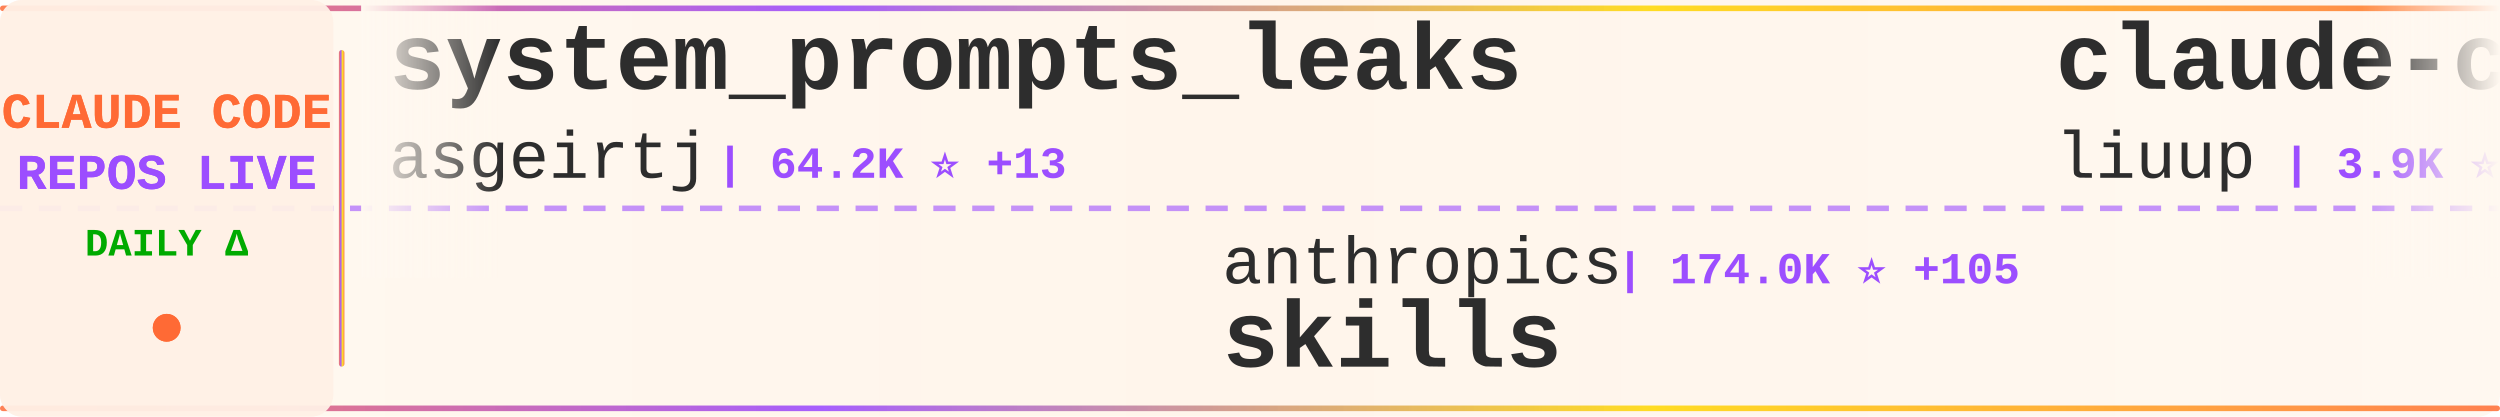
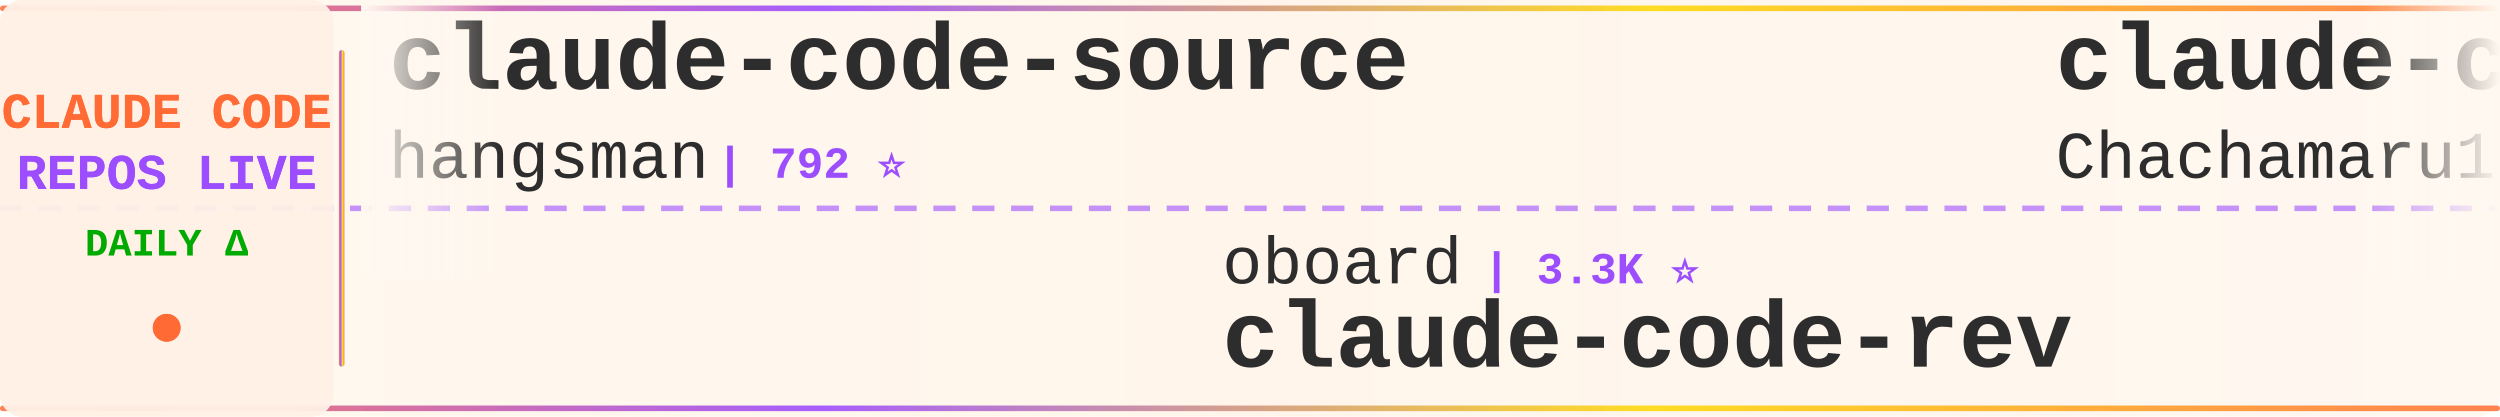
<svg xmlns="http://www.w3.org/2000/svg" width="900" height="150">
  <defs>
    <linearGradient id="tickerBg" x1="0%" y1="0%" x2="100%" y2="0%">
      <stop offset="0%" style="stop-color:#fff8f0;stop-opacity:0.98" />
      <stop offset="50%" style="stop-color:#fff5eb;stop-opacity:1" />
      <stop offset="100%" style="stop-color:#fff8f0;stop-opacity:0.98" />
    </linearGradient>
    <linearGradient id="borderGrad" x1="0%" y1="0%" x2="100%" y2="0%">
      <stop offset="0%" style="stop-color:#FF6B35;stop-opacity:0.85">
        <animate attributeName="stop-opacity" values="0.85;1;0.85" dur="2s" repeatCount="indefinite" />
      </stop>
      <stop offset="33%" style="stop-color:#9C4EFF;stop-opacity:0.9">
        <animate attributeName="stop-opacity" values="0.9;1;0.9" dur="2.2s" repeatCount="indefinite" />
      </stop>
      <stop offset="66%" style="stop-color:#FFD700;stop-opacity:0.85">
        <animate attributeName="stop-opacity" values="0.85;1;0.85" dur="1.8s" repeatCount="indefinite" />
      </stop>
      <stop offset="100%" style="stop-color:#FF6B35;stop-opacity:0.85">
        <animate attributeName="stop-opacity" values="0.85;1;0.85" dur="2s" repeatCount="indefinite" />
      </stop>
    </linearGradient>
    <filter id="textGlow">
      <feGaussianBlur stdDeviation="0.15" result="coloredBlur" />
      <feMerge>
        <feMergeNode in="coloredBlur" />
        <feMergeNode in="SourceGraphic" />
      </feMerge>
    </filter>
    <filter id="metricGlow">
      <feGaussianBlur stdDeviation="0.2" result="coloredBlur" />
      <feMerge>
        <feMergeNode in="coloredBlur" />
        <feMergeNode in="SourceGraphic" />
      </feMerge>
    </filter>
    <linearGradient id="leftFade" x1="0%" y1="0%" x2="100%" y2="0%">
      <stop offset="0%" style="stop-color:#fff8f0;stop-opacity:1" />
      <stop offset="100%" style="stop-color:#fff8f0;stop-opacity:0" />
    </linearGradient>
    <linearGradient id="rightFade" x1="0%" y1="0%" x2="100%" y2="0%">
      <stop offset="0%" style="stop-color:#fff8f0;stop-opacity:0" />
      <stop offset="100%" style="stop-color:#fff8f0;stop-opacity:1" />
    </linearGradient>
  </defs>
  <rect width="900" height="150" fill="url(#tickerBg)" rx="8" />
  <rect x="0" y="2" width="900" height="2" fill="url(#borderGrad)" rx="1" />
  <rect x="0" y="146" width="900" height="2" fill="url(#borderGrad)" rx="1" />
  <line x1="0" y1="75" x2="900" y2="75" stroke="#9C4EFF" stroke-width="2" stroke-dasharray="8 6" opacity="0.6" />
  <rect x="0" y="0" width="120" height="150" fill="#fff0e6" opacity="0.95" rx="8" />
  <text x="60" y="46" font-family="'Courier New', monospace" font-size="18" font-weight="bold" fill="#FF6B35" text-anchor="middle" filter="url(#textGlow)">
    CLAUDE CODE
  </text>
  <text x="60" y="68" font-family="'Courier New', monospace" font-size="18" font-weight="bold" fill="#9C4EFF" text-anchor="middle" filter="url(#textGlow)">
    REPOS LIVE
  </text>
  <text x="60" y="92" font-family="'Courier New', monospace" font-size="14" font-weight="bold" fill="#00aa00" text-anchor="middle">
    DAILY Δ
  </text>
  <circle cx="60" cy="118" r="5" fill="#FF6B35" filter="url(#metricGlow)">
    <animate attributeName="r" values="4;6;4" dur="1.5s" repeatCount="indefinite" />
    <animate attributeName="opacity" values="0.6;1;0.6" dur="1.5s" repeatCount="indefinite" />
  </circle>
  <rect x="122" y="18" width="2" height="114" fill="url(#borderGrad)" rx="1" />
  <clipPath id="tickerClip">
    <rect x="130" y="0" width="770" height="150" />
  </clipPath>
  <g clip-path="url(#tickerClip)">
    <g id="tickerItems">
      <animateTransform attributeName="transform" attributeType="XML" type="translate" from="0 0" to="-3000 0" dur="54s" repeatCount="indefinite" />
      <g transform="translate(0, 0)">
-         <text x="140" y="32" font-family="'Courier New', monospace" font-size="34" font-weight="bold" fill="#2d2d2d">system_prompts_leaks</text>
-         <text x="140" y="64" font-family="'Courier New', monospace" font-size="24" font-weight="normal" fill="#2d2d2d" opacity="1.0">asgeirtj</text>
-         <text x="258" y="64" font-family="'Courier New', monospace" font-size="16" font-weight="bold" fill="#9C4EFF"> | 64.2K ⭐ +13</text>
+         <text x="140" y="32" font-family="'Courier New', monospace" font-size="34" font-weight="bold" fill="#2d2d2d">claude-code-source</text>
+         <text x="140" y="64" font-family="'Courier New', monospace" font-size="24" font-weight="normal" fill="#2d2d2d" opacity="1.0">hangsman</text>
+         <text x="258" y="64" font-family="'Courier New', monospace" font-size="16" font-weight="bold" fill="#9C4EFF"> | 792 ⭐</text>
      </g>
      <g transform="translate(300, 0)">
-         <text x="140" y="102" font-family="'Courier New', monospace" font-size="24" font-weight="normal" fill="#2d2d2d" opacity="1.0">anthropics</text>
-         <text x="282" y="102" font-family="'Courier New', monospace" font-size="16" font-weight="bold" fill="#9C4EFF"> | 174.0K ⭐ +105</text>
-         <text x="140" y="132" font-family="'Courier New', monospace" font-size="34" font-weight="bold" fill="#2d2d2d">skills</text>
+         <text x="140" y="102" font-family="'Courier New', monospace" font-size="24" font-weight="normal" fill="#2d2d2d" opacity="1.0">oboard</text>
+         <text x="234" y="102" font-family="'Courier New', monospace" font-size="16" font-weight="bold" fill="#9C4EFF"> | 3.3K ⭐</text>
+         <text x="140" y="132" font-family="'Courier New', monospace" font-size="34" font-weight="bold" fill="#2d2d2d">claude-code-rev</text>
      </g>
      <g transform="translate(600, 0)">
-         <text x="140" y="32" font-family="'Courier New', monospace" font-size="34" font-weight="bold" fill="#2d2d2d">claude-code-analysis</text>
-         <text x="140" y="64" font-family="'Courier New', monospace" font-size="24" font-weight="normal" fill="#2d2d2d" opacity="1.0">liuup</text>
-         <text x="222" y="64" font-family="'Courier New', monospace" font-size="16" font-weight="bold" fill="#9C4EFF"> | 3.9K ⭐</text>
+         <text x="140" y="32" font-family="'Courier New', monospace" font-size="34" font-weight="bold" fill="#2d2d2d">claude-code-harness</text>
+         <text x="140" y="64" font-family="'Courier New', monospace" font-size="24" font-weight="normal" fill="#2d2d2d" opacity="1.0">Chachamaru127</text>
+         <text x="318" y="64" font-family="'Courier New', monospace" font-size="16" font-weight="bold" fill="#9C4EFF"> | 3.1K ⭐ +2</text>
      </g>
      <g transform="translate(900, 0)">
-         <text x="140" y="102" font-family="'Courier New', monospace" font-size="24" font-weight="normal" fill="#2d2d2d" opacity="1.0">krusemediallc</text>
-         <text x="318" y="102" font-family="'Courier New', monospace" font-size="16" font-weight="bold" fill="#9C4EFF"> | 1.5K ⭐</text>
-         <text x="140" y="132" font-family="'Courier New', monospace" font-size="34" font-weight="bold" fill="#2d2d2d">arcads-claude-code</text>
+         <text x="140" y="102" font-family="'Courier New', monospace" font-size="24" font-weight="normal" fill="#2d2d2d" opacity="1.0">Pimzino</text>
+         <text x="246" y="102" font-family="'Courier New', monospace" font-size="16" font-weight="bold" fill="#9C4EFF"> | 3.9K ⭐ -1</text>
+         <text x="140" y="132" font-family="'Courier New', monospace" font-size="34" font-weight="bold" fill="#2d2d2d">claude-code-spec-workflo...</text>
      </g>
      <g transform="translate(1200, 0)">
        <text x="140" y="32" font-family="'Courier New', monospace" font-size="34" font-weight="bold" fill="#2d2d2d">claude-code-base-action</text>
        <text x="140" y="64" font-family="'Courier New', monospace" font-size="24" font-weight="normal" fill="#2d2d2d" opacity="1.0">anthropics</text>
        <text x="282" y="64" font-family="'Courier New', monospace" font-size="16" font-weight="bold" fill="#9C4EFF"> | 970 ⭐</text>
      </g>
      <g transform="translate(1500, 0)">
-         <text x="140" y="102" font-family="'Courier New', monospace" font-size="24" font-weight="normal" fill="#2d2d2d" opacity="1.0">claude-code-best</text>
-         <text x="354" y="102" font-family="'Courier New', monospace" font-size="16" font-weight="bold" fill="#9C4EFF"> | 22.4K ⭐ +1</text>
-         <text x="140" y="132" font-family="'Courier New', monospace" font-size="34" font-weight="bold" fill="#2d2d2d">claude-code</text>
+         <text x="140" y="102" font-family="'Courier New', monospace" font-size="24" font-weight="normal" fill="#2d2d2d" opacity="1.0">rohitg00</text>
+         <text x="258" y="102" font-family="'Courier New', monospace" font-size="16" font-weight="bold" fill="#9C4EFF"> | 2.6K ⭐ -1</text>
+         <text x="140" y="132" font-family="'Courier New', monospace" font-size="34" font-weight="bold" fill="#2d2d2d">awesome-claude-code-tool...</text>
      </g>
      <g transform="translate(1800, 0)">
-         <text x="140" y="32" font-family="'Courier New', monospace" font-size="34" font-weight="bold" fill="#2d2d2d">claude-code-source</text>
-         <text x="140" y="64" font-family="'Courier New', monospace" font-size="24" font-weight="normal" fill="#2d2d2d" opacity="1.0">JrCx7scC</text>
-         <text x="258" y="64" font-family="'Courier New', monospace" font-size="16" font-weight="bold" fill="#9C4EFF"> | 375 ⭐</text>
+         <text x="140" y="32" font-family="'Courier New', monospace" font-size="34" font-weight="bold" fill="#2d2d2d">claude-code</text>
+         <text x="140" y="64" font-family="'Courier New', monospace" font-size="24" font-weight="normal" fill="#2d2d2d" opacity="1.0">mehmoodosman</text>
+         <text x="306" y="64" font-family="'Courier New', monospace" font-size="16" font-weight="bold" fill="#9C4EFF"> | 173 ⭐</text>
      </g>
      <g transform="translate(2100, 0)">
-         <text x="140" y="102" font-family="'Courier New', monospace" font-size="24" font-weight="normal" fill="#2d2d2d" opacity="1.0">sugyan</text>
-         <text x="234" y="102" font-family="'Courier New', monospace" font-size="16" font-weight="bold" fill="#9C4EFF"> | 1.1K ⭐</text>
-         <text x="140" y="132" font-family="'Courier New', monospace" font-size="34" font-weight="bold" fill="#2d2d2d">claude-code-webui</text>
+         <text x="140" y="102" font-family="'Courier New', monospace" font-size="24" font-weight="normal" fill="#2d2d2d" opacity="1.0">VILA-Lab</text>
+         <text x="258" y="102" font-family="'Courier New', monospace" font-size="16" font-weight="bold" fill="#9C4EFF"> | 2.1K ⭐ +1</text>
+         <text x="140" y="132" font-family="'Courier New', monospace" font-size="34" font-weight="bold" fill="#2d2d2d">Dive-into-Claude-Code</text>
      </g>
      <g transform="translate(2400, 0)">
-         <text x="140" y="32" font-family="'Courier New', monospace" font-size="34" font-weight="bold" fill="#2d2d2d">claude_code_src</text>
-         <text x="140" y="64" font-family="'Courier New', monospace" font-size="24" font-weight="normal" fill="#2d2d2d" opacity="1.0">ponponon</text>
-         <text x="258" y="64" font-family="'Courier New', monospace" font-size="16" font-weight="bold" fill="#9C4EFF"> | 2.3K ⭐</text>
+         <text x="140" y="32" font-family="'Courier New', monospace" font-size="34" font-weight="bold" fill="#2d2d2d">claude-code-source-code-...</text>
+         <text x="140" y="64" font-family="'Courier New', monospace" font-size="24" font-weight="normal" fill="#2d2d2d" opacity="1.0">ghuntley</text>
+         <text x="258" y="64" font-family="'Courier New', monospace" font-size="16" font-weight="bold" fill="#9C4EFF"> | 990 ⭐</text>
      </g>
      <g transform="translate(2700, 0)">
-         <text x="140" y="102" font-family="'Courier New', monospace" font-size="24" font-weight="normal" fill="#2d2d2d" opacity="1.0">rohitg00</text>
-         <text x="258" y="102" font-family="'Courier New', monospace" font-size="16" font-weight="bold" fill="#9C4EFF"> | 2.6K ⭐</text>
-         <text x="140" y="132" font-family="'Courier New', monospace" font-size="34" font-weight="bold" fill="#2d2d2d">awesome-claude-code-tool...</text>
+         <text x="140" y="102" font-family="'Courier New', monospace" font-size="24" font-weight="normal" fill="#2d2d2d" opacity="1.0">huangserva</text>
+         <text x="282" y="102" font-family="'Courier New', monospace" font-size="16" font-weight="bold" fill="#9C4EFF"> | 627 ⭐</text>
+         <text x="140" y="132" font-family="'Courier New', monospace" font-size="34" font-weight="bold" fill="#2d2d2d">claude-code-cli</text>
      </g>
      <g transform="translate(3000, 0)">
-         <text x="140" y="32" font-family="'Courier New', monospace" font-size="34" font-weight="bold" fill="#2d2d2d">system_prompts_leaks</text>
-         <text x="140" y="64" font-family="'Courier New', monospace" font-size="24" font-weight="normal" fill="#2d2d2d" opacity="1.0">asgeirtj</text>
-         <text x="258" y="64" font-family="'Courier New', monospace" font-size="16" font-weight="bold" fill="#9C4EFF"> | 64.2K ⭐ +13</text>
+         <text x="140" y="32" font-family="'Courier New', monospace" font-size="34" font-weight="bold" fill="#2d2d2d">claude-code-source</text>
+         <text x="140" y="64" font-family="'Courier New', monospace" font-size="24" font-weight="normal" fill="#2d2d2d" opacity="1.0">hangsman</text>
+         <text x="258" y="64" font-family="'Courier New', monospace" font-size="16" font-weight="bold" fill="#9C4EFF"> | 792 ⭐</text>
      </g>
      <g transform="translate(3300, 0)">
-         <text x="140" y="102" font-family="'Courier New', monospace" font-size="24" font-weight="normal" fill="#2d2d2d" opacity="1.0">anthropics</text>
-         <text x="282" y="102" font-family="'Courier New', monospace" font-size="16" font-weight="bold" fill="#9C4EFF"> | 174.0K ⭐ +105</text>
-         <text x="140" y="132" font-family="'Courier New', monospace" font-size="34" font-weight="bold" fill="#2d2d2d">skills</text>
+         <text x="140" y="102" font-family="'Courier New', monospace" font-size="24" font-weight="normal" fill="#2d2d2d" opacity="1.0">oboard</text>
+         <text x="234" y="102" font-family="'Courier New', monospace" font-size="16" font-weight="bold" fill="#9C4EFF"> | 3.3K ⭐</text>
+         <text x="140" y="132" font-family="'Courier New', monospace" font-size="34" font-weight="bold" fill="#2d2d2d">claude-code-rev</text>
      </g>
      <g transform="translate(3600, 0)">
-         <text x="140" y="32" font-family="'Courier New', monospace" font-size="34" font-weight="bold" fill="#2d2d2d">claude-code-analysis</text>
-         <text x="140" y="64" font-family="'Courier New', monospace" font-size="24" font-weight="normal" fill="#2d2d2d" opacity="1.0">liuup</text>
-         <text x="222" y="64" font-family="'Courier New', monospace" font-size="16" font-weight="bold" fill="#9C4EFF"> | 3.9K ⭐</text>
+         <text x="140" y="32" font-family="'Courier New', monospace" font-size="34" font-weight="bold" fill="#2d2d2d">claude-code-harness</text>
+         <text x="140" y="64" font-family="'Courier New', monospace" font-size="24" font-weight="normal" fill="#2d2d2d" opacity="1.0">Chachamaru127</text>
+         <text x="318" y="64" font-family="'Courier New', monospace" font-size="16" font-weight="bold" fill="#9C4EFF"> | 3.1K ⭐ +2</text>
      </g>
      <g transform="translate(3900, 0)">
-         <text x="140" y="102" font-family="'Courier New', monospace" font-size="24" font-weight="normal" fill="#2d2d2d" opacity="1.0">krusemediallc</text>
-         <text x="318" y="102" font-family="'Courier New', monospace" font-size="16" font-weight="bold" fill="#9C4EFF"> | 1.5K ⭐</text>
-         <text x="140" y="132" font-family="'Courier New', monospace" font-size="34" font-weight="bold" fill="#2d2d2d">arcads-claude-code</text>
+         <text x="140" y="102" font-family="'Courier New', monospace" font-size="24" font-weight="normal" fill="#2d2d2d" opacity="1.0">Pimzino</text>
+         <text x="246" y="102" font-family="'Courier New', monospace" font-size="16" font-weight="bold" fill="#9C4EFF"> | 3.9K ⭐ -1</text>
+         <text x="140" y="132" font-family="'Courier New', monospace" font-size="34" font-weight="bold" fill="#2d2d2d">claude-code-spec-workflo...</text>
      </g>
    </g>
  </g>
  <rect x="130" y="0" width="50" height="100" fill="url(#leftFade)" />
  <rect x="850" y="0" width="50" height="100" fill="url(#rightFade)" />
</svg>
